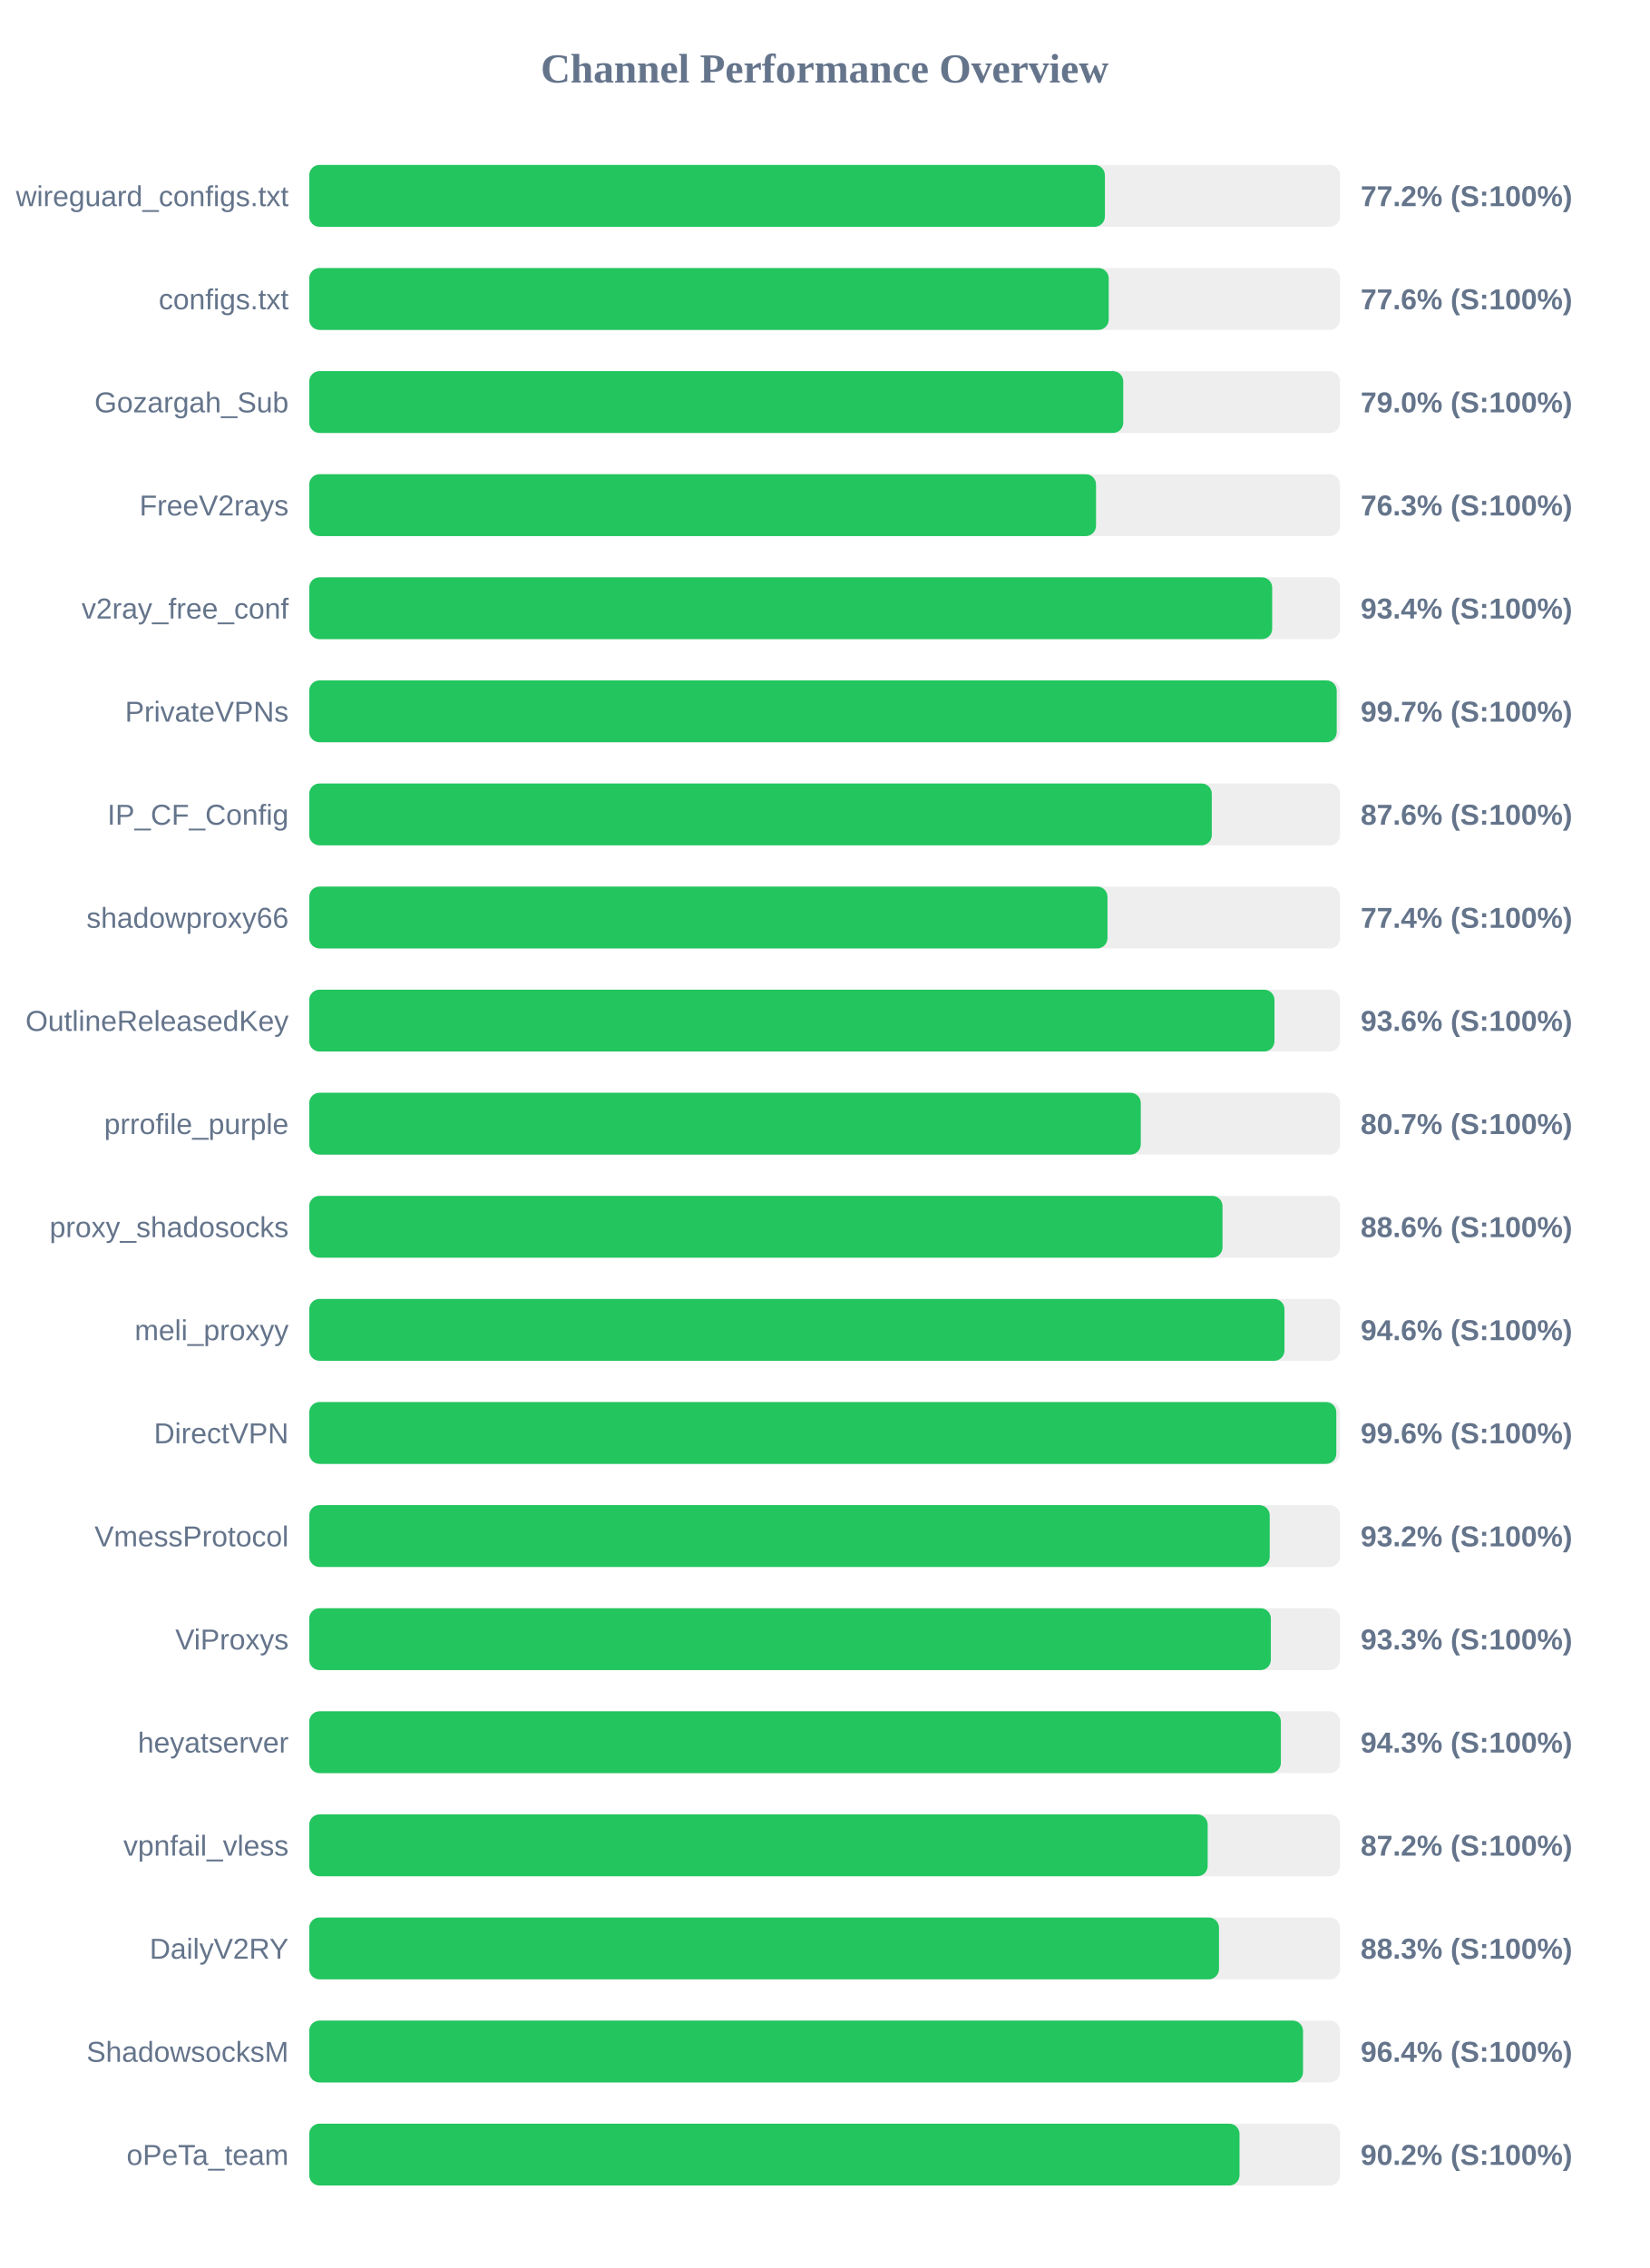
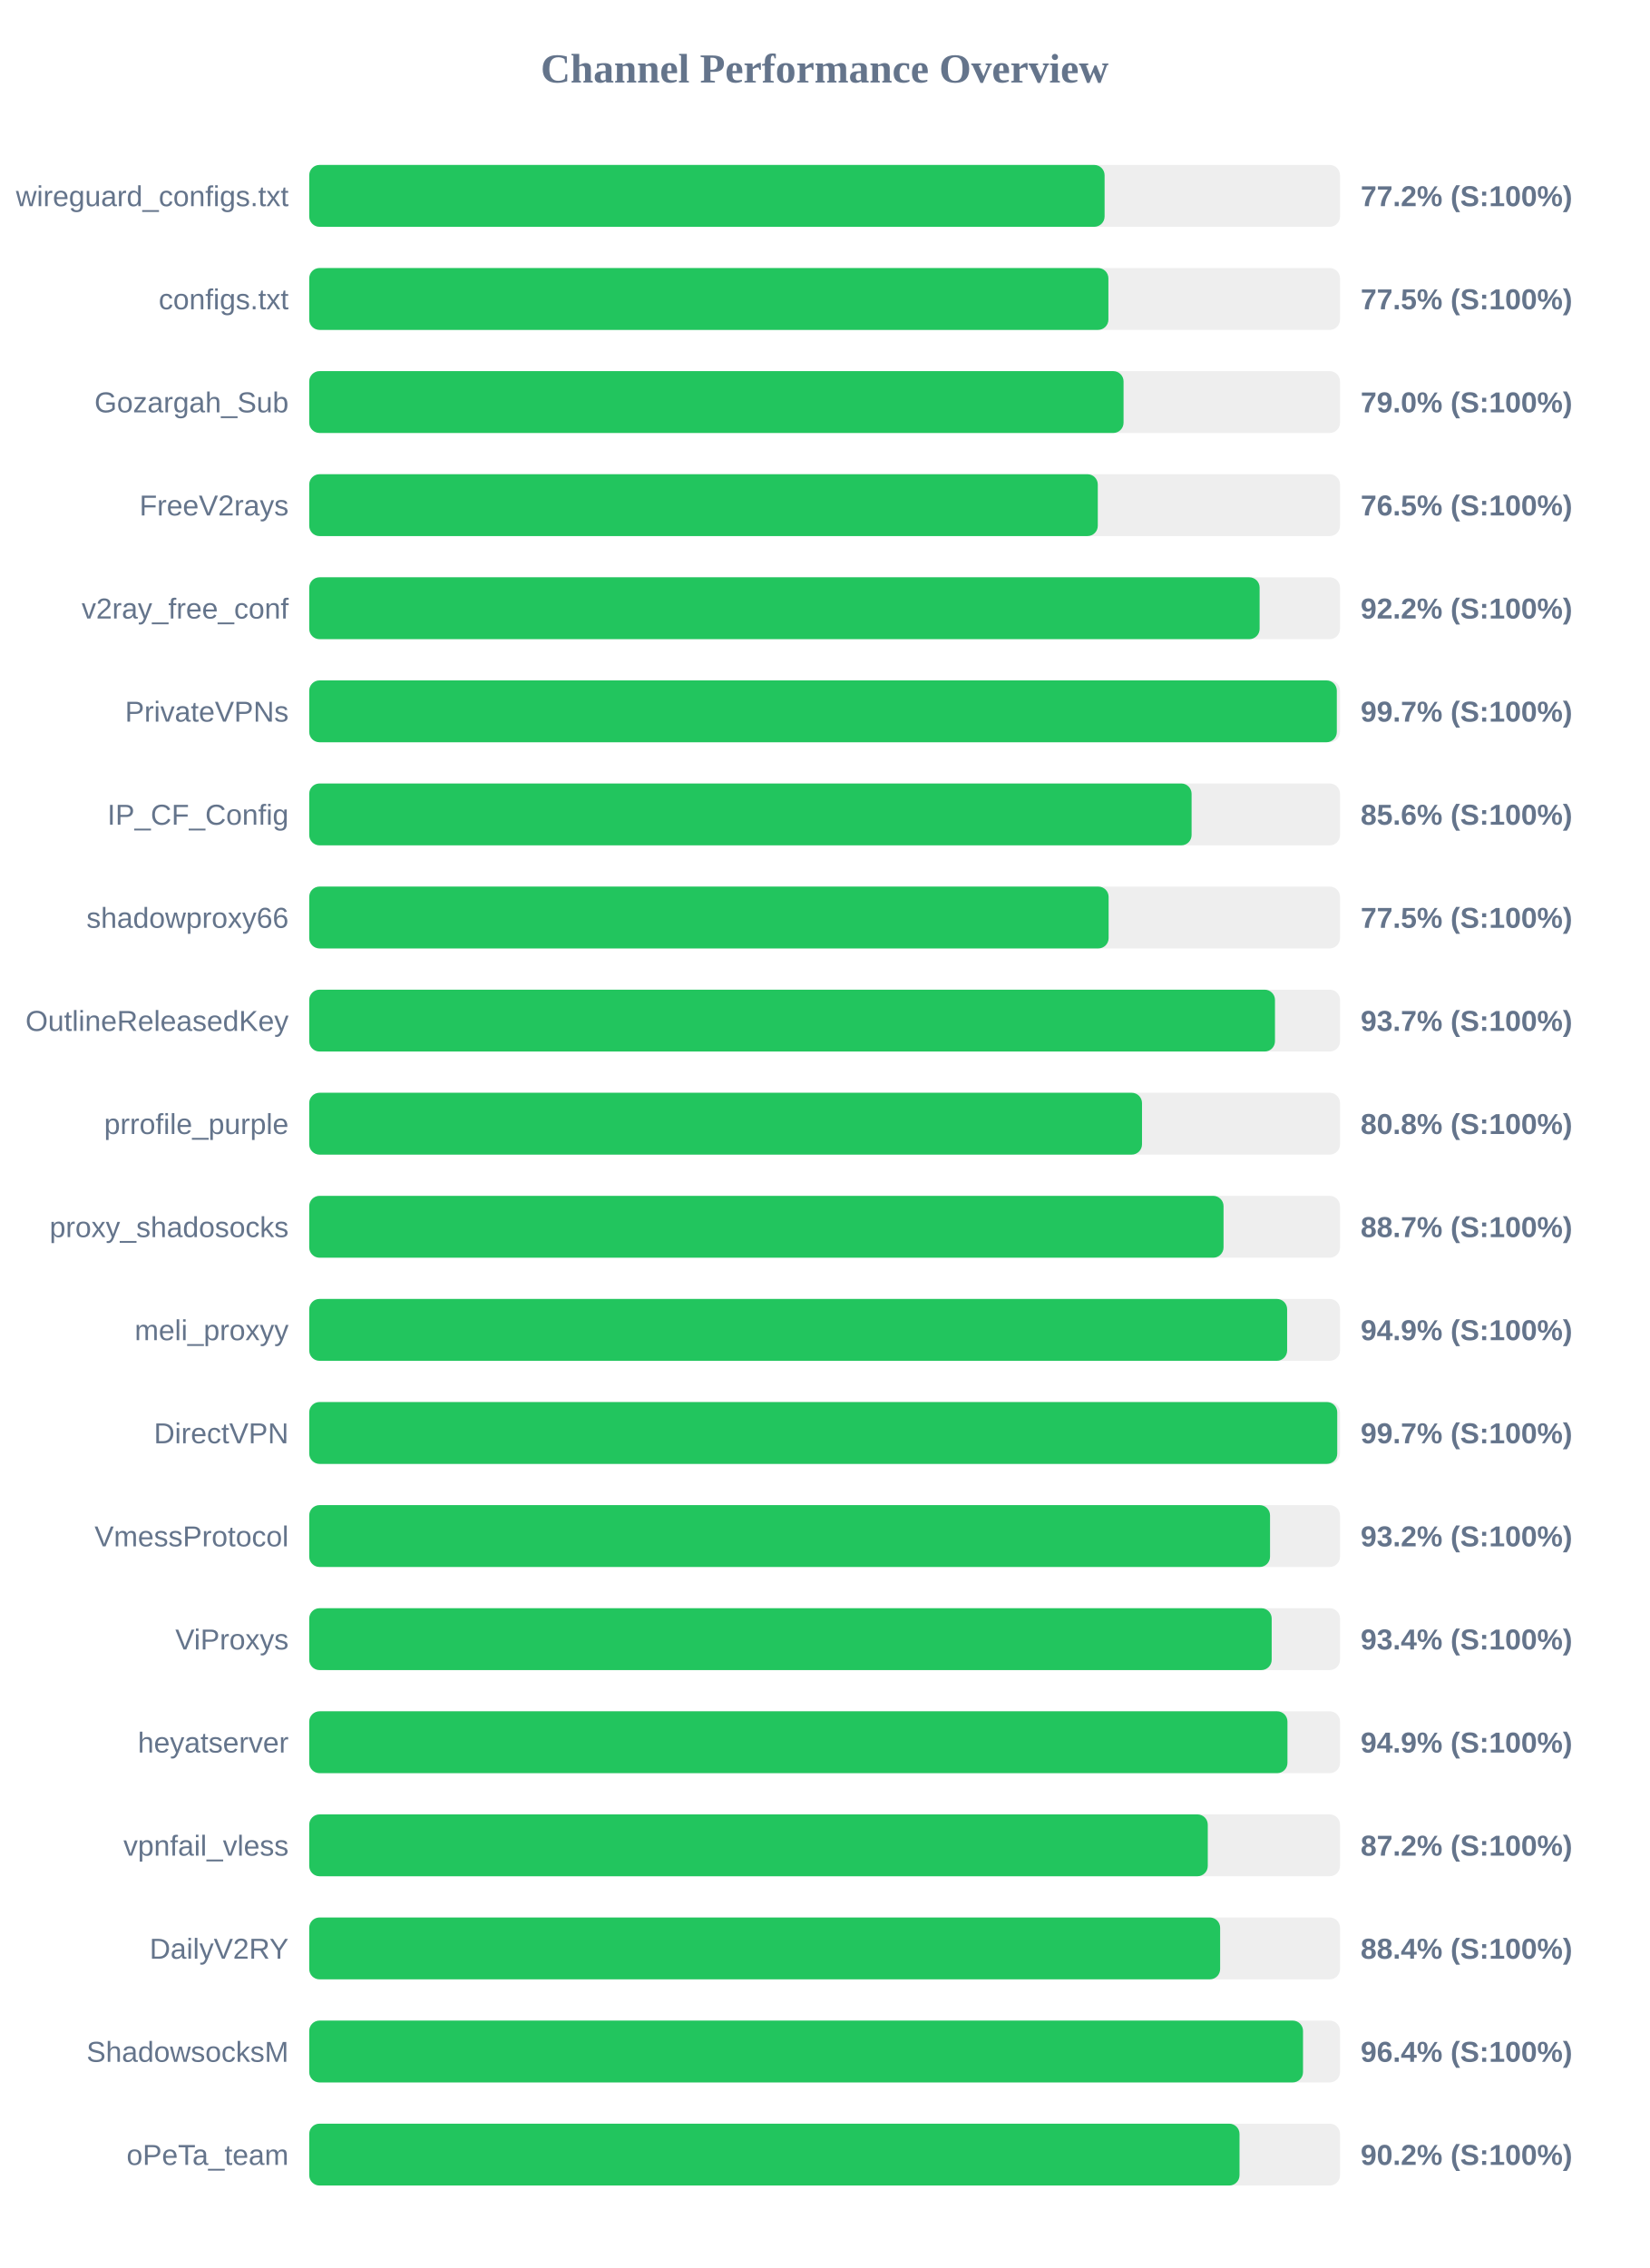
<svg xmlns="http://www.w3.org/2000/svg" width="800" height="1100" version="1.1">
  <style>
        .row { font: 14px Arial; fill: #64748b; }
        .score { font: bold 14px Arial; fill: #64748b; }
    </style>
  <text x="400" y="40" text-anchor="middle" font-size="20px" font-weight="bold" fill="#64748b">Channel Performance Overview</text>
  <rect x="150" y="80" width="500" height="30" fill="#eee" rx="5" />
-   <rect x="150" y="80" width="385.95" height="30" fill="#22c55e" rx="5" />
+   <rect x="150" y="80" width="385.8" height="30" fill="#22c55e" rx="5" />
  <text x="140" y="100" text-anchor="end" class="row">wireguard_configs.txt</text>
  <text x="660" y="100" text-anchor="start" class="score">77.2% (S:100%)</text>
  <rect x="150" y="130" width="500" height="30" fill="#eee" rx="5" />
-   <rect x="150" y="130" width="387.8" height="30" fill="#22c55e" rx="5" />
+   <rect x="150" y="130" width="387.65" height="30" fill="#22c55e" rx="5" />
  <text x="140" y="150" text-anchor="end" class="row">configs.txt</text>
-   <text x="660" y="150" text-anchor="start" class="score">77.6% (S:100%)</text>
+   <text x="660" y="150" text-anchor="start" class="score">77.5% (S:100%)</text>
  <rect x="150" y="180" width="500" height="30" fill="#eee" rx="5" />
-   <rect x="150" y="180" width="394.85" height="30" fill="#22c55e" rx="5" />
+   <rect x="150" y="180" width="395.0" height="30" fill="#22c55e" rx="5" />
  <text x="140" y="200" text-anchor="end" class="row">Gozargah_Sub</text>
  <text x="660" y="200" text-anchor="start" class="score">79.0% (S:100%)</text>
  <rect x="150" y="230" width="500" height="30" fill="#eee" rx="5" />
-   <rect x="150" y="230" width="381.65" height="30" fill="#22c55e" rx="5" />
+   <rect x="150" y="230" width="382.5" height="30" fill="#22c55e" rx="5" />
  <text x="140" y="250" text-anchor="end" class="row">FreeV2rays</text>
-   <text x="660" y="250" text-anchor="start" class="score">76.3% (S:100%)</text>
+   <text x="660" y="250" text-anchor="start" class="score">76.5% (S:100%)</text>
  <rect x="150" y="280" width="500" height="30" fill="#eee" rx="5" />
-   <rect x="150" y="280" width="467.1" height="30" fill="#22c55e" rx="5" />
+   <rect x="150" y="280" width="461.0" height="30" fill="#22c55e" rx="5" />
  <text x="140" y="300" text-anchor="end" class="row">v2ray_free_conf</text>
-   <text x="660" y="300" text-anchor="start" class="score">93.4% (S:100%)</text>
+   <text x="660" y="300" text-anchor="start" class="score">92.2% (S:100%)</text>
  <rect x="150" y="330" width="500" height="30" fill="#eee" rx="5" />
-   <rect x="150" y="330" width="498.4" height="30" fill="#22c55e" rx="5" />
+   <rect x="150" y="330" width="498.45" height="30" fill="#22c55e" rx="5" />
  <text x="140" y="350" text-anchor="end" class="row">PrivateVPNs</text>
  <text x="660" y="350" text-anchor="start" class="score">99.7% (S:100%)</text>
  <rect x="150" y="380" width="500" height="30" fill="#eee" rx="5" />
-   <rect x="150" y="380" width="437.8" height="30" fill="#22c55e" rx="5" />
+   <rect x="150" y="380" width="428.0" height="30" fill="#22c55e" rx="5" />
  <text x="140" y="400" text-anchor="end" class="row">IP_CF_Config</text>
-   <text x="660" y="400" text-anchor="start" class="score">87.6% (S:100%)</text>
+   <text x="660" y="400" text-anchor="start" class="score">85.6% (S:100%)</text>
  <rect x="150" y="430" width="500" height="30" fill="#eee" rx="5" />
-   <rect x="150" y="430" width="387.2" height="30" fill="#22c55e" rx="5" />
+   <rect x="150" y="430" width="387.75" height="30" fill="#22c55e" rx="5" />
  <text x="140" y="450" text-anchor="end" class="row">shadowproxy66</text>
-   <text x="660" y="450" text-anchor="start" class="score">77.4% (S:100%)</text>
+   <text x="660" y="450" text-anchor="start" class="score">77.5% (S:100%)</text>
  <rect x="150" y="480" width="500" height="30" fill="#eee" rx="5" />
-   <rect x="150" y="480" width="468.2" height="30" fill="#22c55e" rx="5" />
+   <rect x="150" y="480" width="468.45" height="30" fill="#22c55e" rx="5" />
  <text x="140" y="500" text-anchor="end" class="row">OutlineReleasedKey</text>
-   <text x="660" y="500" text-anchor="start" class="score">93.6% (S:100%)</text>
+   <text x="660" y="500" text-anchor="start" class="score">93.7% (S:100%)</text>
  <rect x="150" y="530" width="500" height="30" fill="#eee" rx="5" />
-   <rect x="150" y="530" width="403.35" height="30" fill="#22c55e" rx="5" />
+   <rect x="150" y="530" width="403.95" height="30" fill="#22c55e" rx="5" />
  <text x="140" y="550" text-anchor="end" class="row">prrofile_purple</text>
-   <text x="660" y="550" text-anchor="start" class="score">80.7% (S:100%)</text>
+   <text x="660" y="550" text-anchor="start" class="score">80.8% (S:100%)</text>
  <rect x="150" y="580" width="500" height="30" fill="#eee" rx="5" />
-   <rect x="150" y="580" width="443.0" height="30" fill="#22c55e" rx="5" />
+   <rect x="150" y="580" width="443.5" height="30" fill="#22c55e" rx="5" />
  <text x="140" y="600" text-anchor="end" class="row">proxy_shadosocks</text>
-   <text x="660" y="600" text-anchor="start" class="score">88.6% (S:100%)</text>
+   <text x="660" y="600" text-anchor="start" class="score">88.7% (S:100%)</text>
  <rect x="150" y="630" width="500" height="30" fill="#eee" rx="5" />
-   <rect x="150" y="630" width="473.05" height="30" fill="#22c55e" rx="5" />
+   <rect x="150" y="630" width="474.35" height="30" fill="#22c55e" rx="5" />
  <text x="140" y="650" text-anchor="end" class="row">meli_proxyy</text>
-   <text x="660" y="650" text-anchor="start" class="score">94.6% (S:100%)</text>
+   <text x="660" y="650" text-anchor="start" class="score">94.9% (S:100%)</text>
  <rect x="150" y="680" width="500" height="30" fill="#eee" rx="5" />
-   <rect x="150" y="680" width="498.2" height="30" fill="#22c55e" rx="5" />
+   <rect x="150" y="680" width="498.65" height="30" fill="#22c55e" rx="5" />
  <text x="140" y="700" text-anchor="end" class="row">DirectVPN</text>
-   <text x="660" y="700" text-anchor="start" class="score">99.6% (S:100%)</text>
+   <text x="660" y="700" text-anchor="start" class="score">99.7% (S:100%)</text>
  <rect x="150" y="730" width="500" height="30" fill="#eee" rx="5" />
-   <rect x="150" y="730" width="465.9" height="30" fill="#22c55e" rx="5" />
+   <rect x="150" y="730" width="466.05" height="30" fill="#22c55e" rx="5" />
  <text x="140" y="750" text-anchor="end" class="row">VmessProtocol</text>
  <text x="660" y="750" text-anchor="start" class="score">93.2% (S:100%)</text>
  <rect x="150" y="780" width="500" height="30" fill="#eee" rx="5" />
-   <rect x="150" y="780" width="466.45" height="30" fill="#22c55e" rx="5" />
+   <rect x="150" y="780" width="466.85" height="30" fill="#22c55e" rx="5" />
  <text x="140" y="800" text-anchor="end" class="row">ViProxys</text>
-   <text x="660" y="800" text-anchor="start" class="score">93.3% (S:100%)</text>
+   <text x="660" y="800" text-anchor="start" class="score">93.4% (S:100%)</text>
  <rect x="150" y="830" width="500" height="30" fill="#eee" rx="5" />
-   <rect x="150" y="830" width="471.3" height="30" fill="#22c55e" rx="5" />
+   <rect x="150" y="830" width="474.5" height="30" fill="#22c55e" rx="5" />
  <text x="140" y="850" text-anchor="end" class="row">heyatserver</text>
-   <text x="660" y="850" text-anchor="start" class="score">94.3% (S:100%)</text>
+   <text x="660" y="850" text-anchor="start" class="score">94.9% (S:100%)</text>
  <rect x="150" y="880" width="500" height="30" fill="#eee" rx="5" />
-   <rect x="150" y="880" width="435.8" height="30" fill="#22c55e" rx="5" />
+   <rect x="150" y="880" width="435.85" height="30" fill="#22c55e" rx="5" />
  <text x="140" y="900" text-anchor="end" class="row">vpnfail_vless</text>
  <text x="660" y="900" text-anchor="start" class="score">87.2% (S:100%)</text>
  <rect x="150" y="930" width="500" height="30" fill="#eee" rx="5" />
-   <rect x="150" y="930" width="441.3" height="30" fill="#22c55e" rx="5" />
+   <rect x="150" y="930" width="441.85" height="30" fill="#22c55e" rx="5" />
  <text x="140" y="950" text-anchor="end" class="row">DailyV2RY</text>
-   <text x="660" y="950" text-anchor="start" class="score">88.3% (S:100%)</text>
+   <text x="660" y="950" text-anchor="start" class="score">88.4% (S:100%)</text>
  <rect x="150" y="980" width="500" height="30" fill="#eee" rx="5" />
  <rect x="150" y="980" width="482.05" height="30" fill="#22c55e" rx="5" />
  <text x="140" y="1000" text-anchor="end" class="row">ShadowsocksM</text>
  <text x="660" y="1000" text-anchor="start" class="score">96.4% (S:100%)</text>
  <rect x="150" y="1030" width="500" height="30" fill="#eee" rx="5" />
  <rect x="150" y="1030" width="451.25" height="30" fill="#22c55e" rx="5" />
  <text x="140" y="1050" text-anchor="end" class="row">oPeTa_team</text>
  <text x="660" y="1050" text-anchor="start" class="score">90.2% (S:100%)</text>
</svg>
